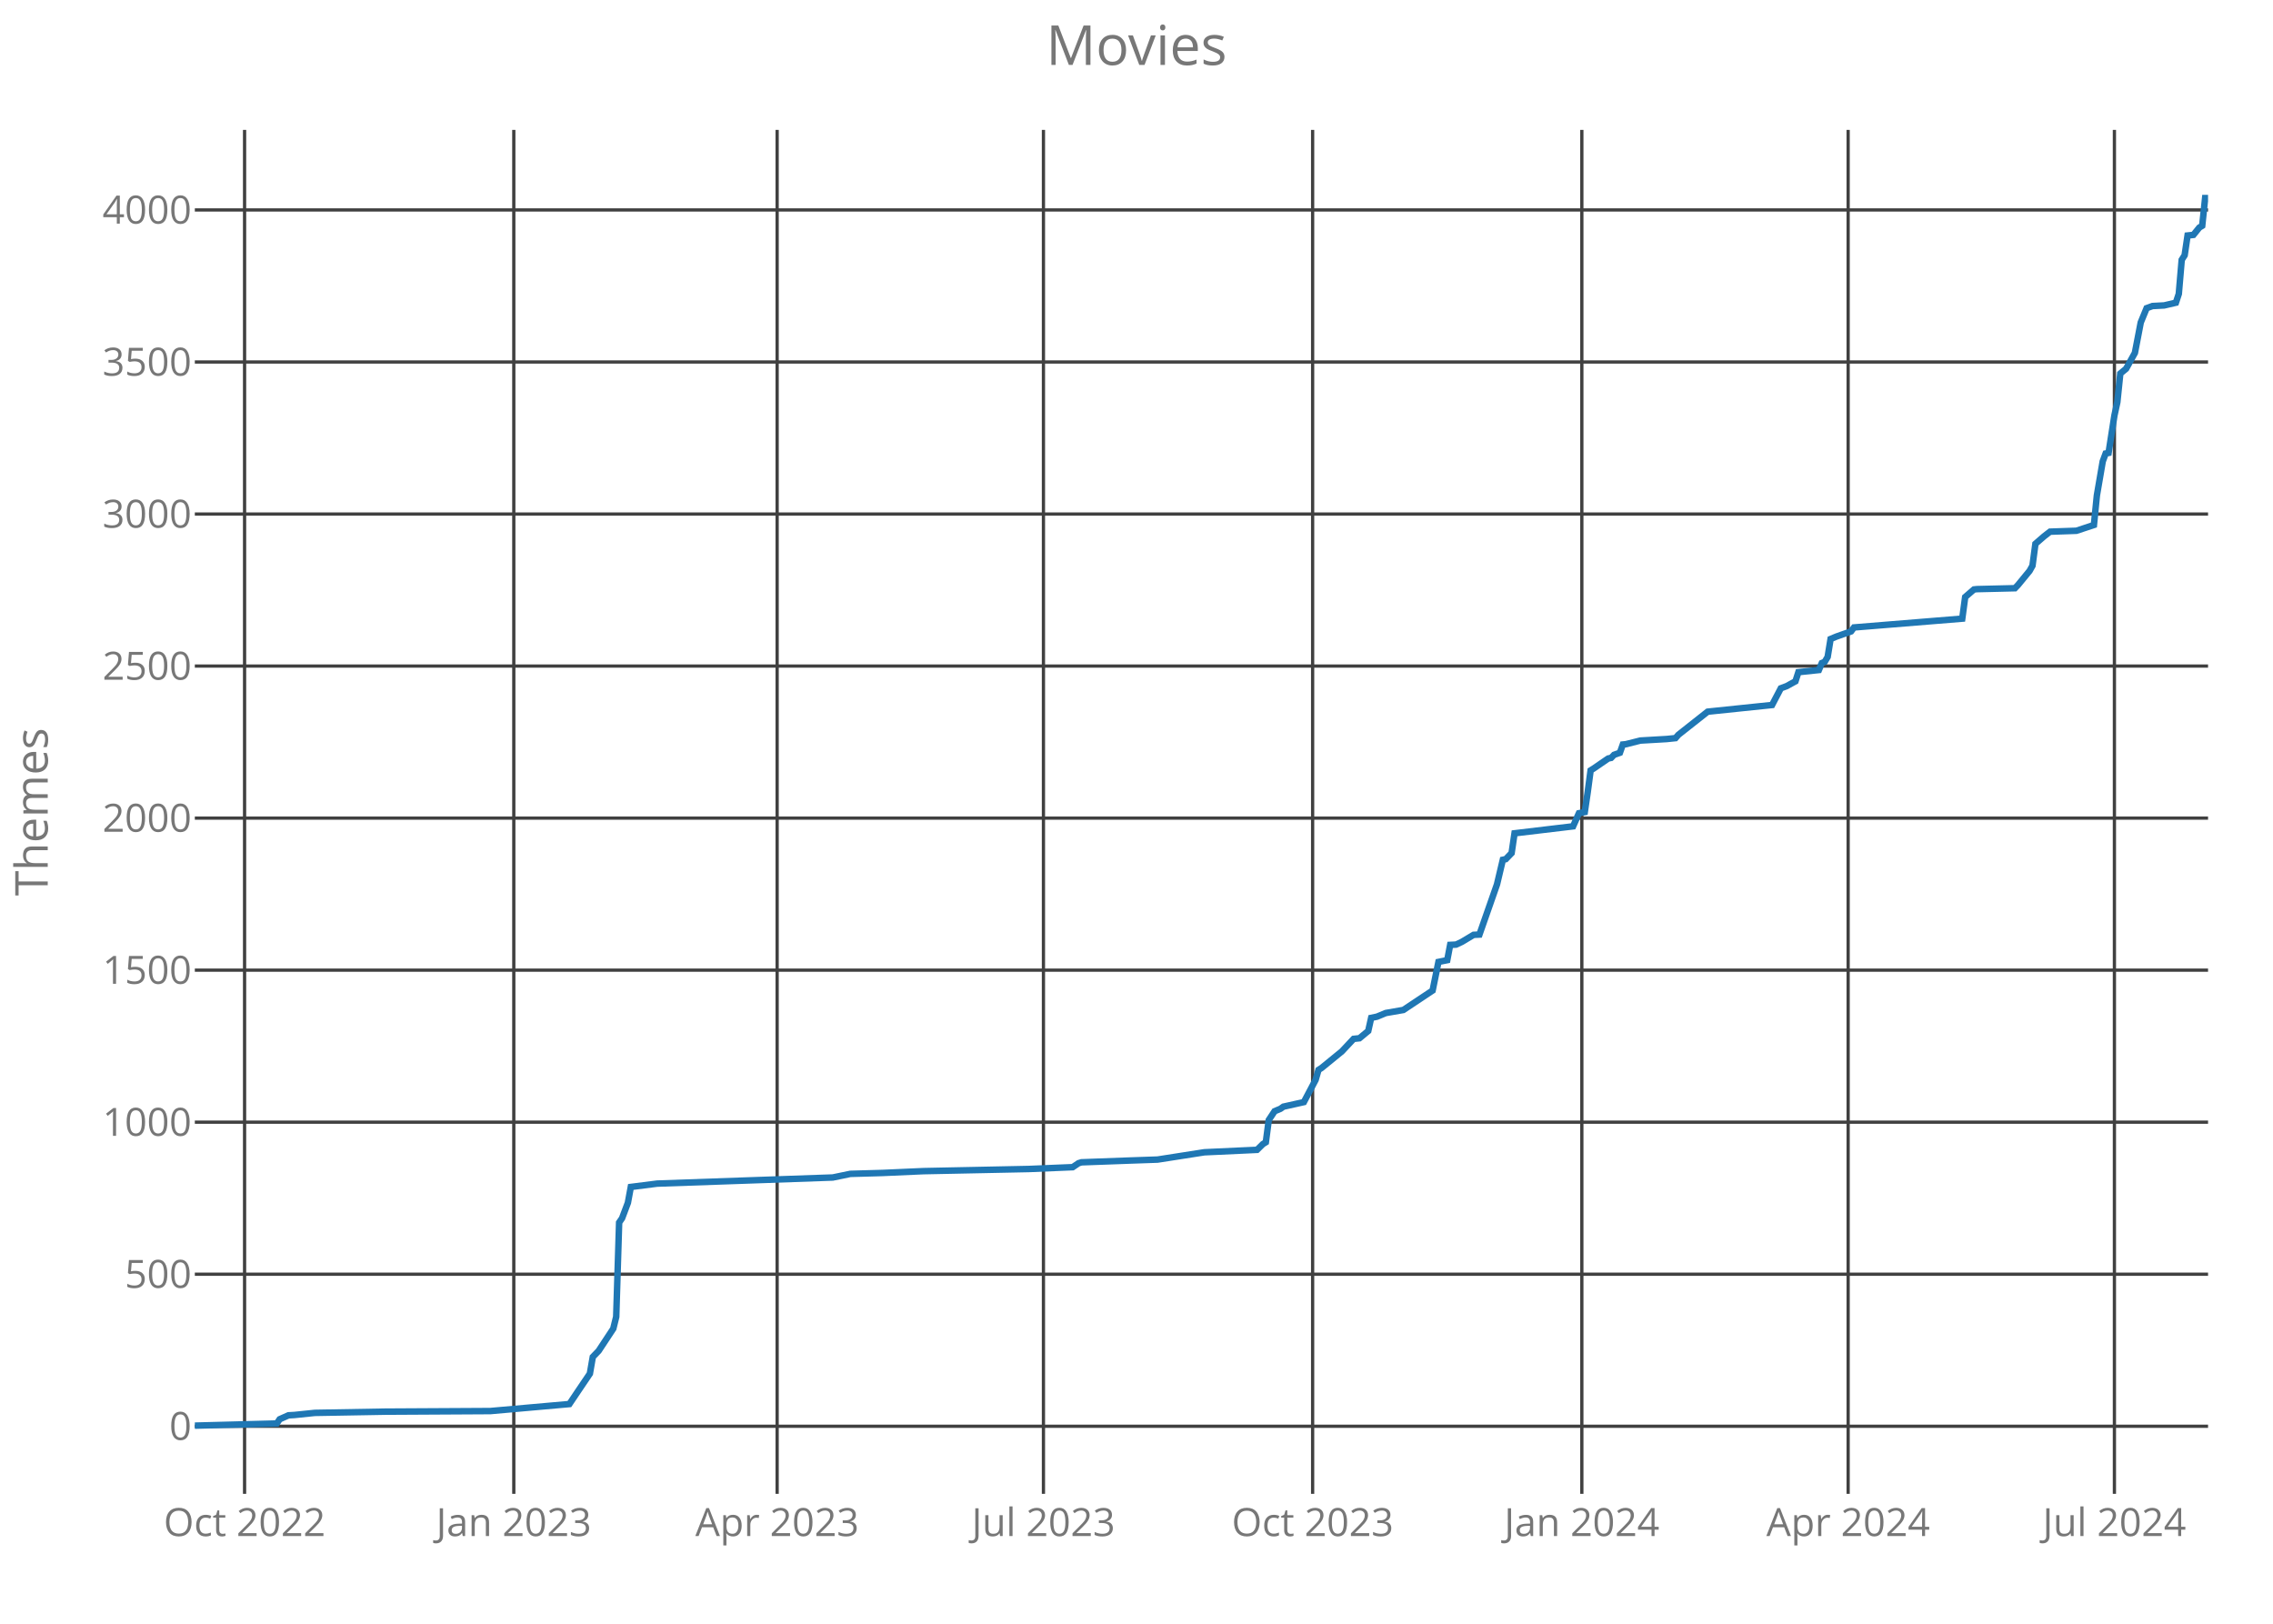
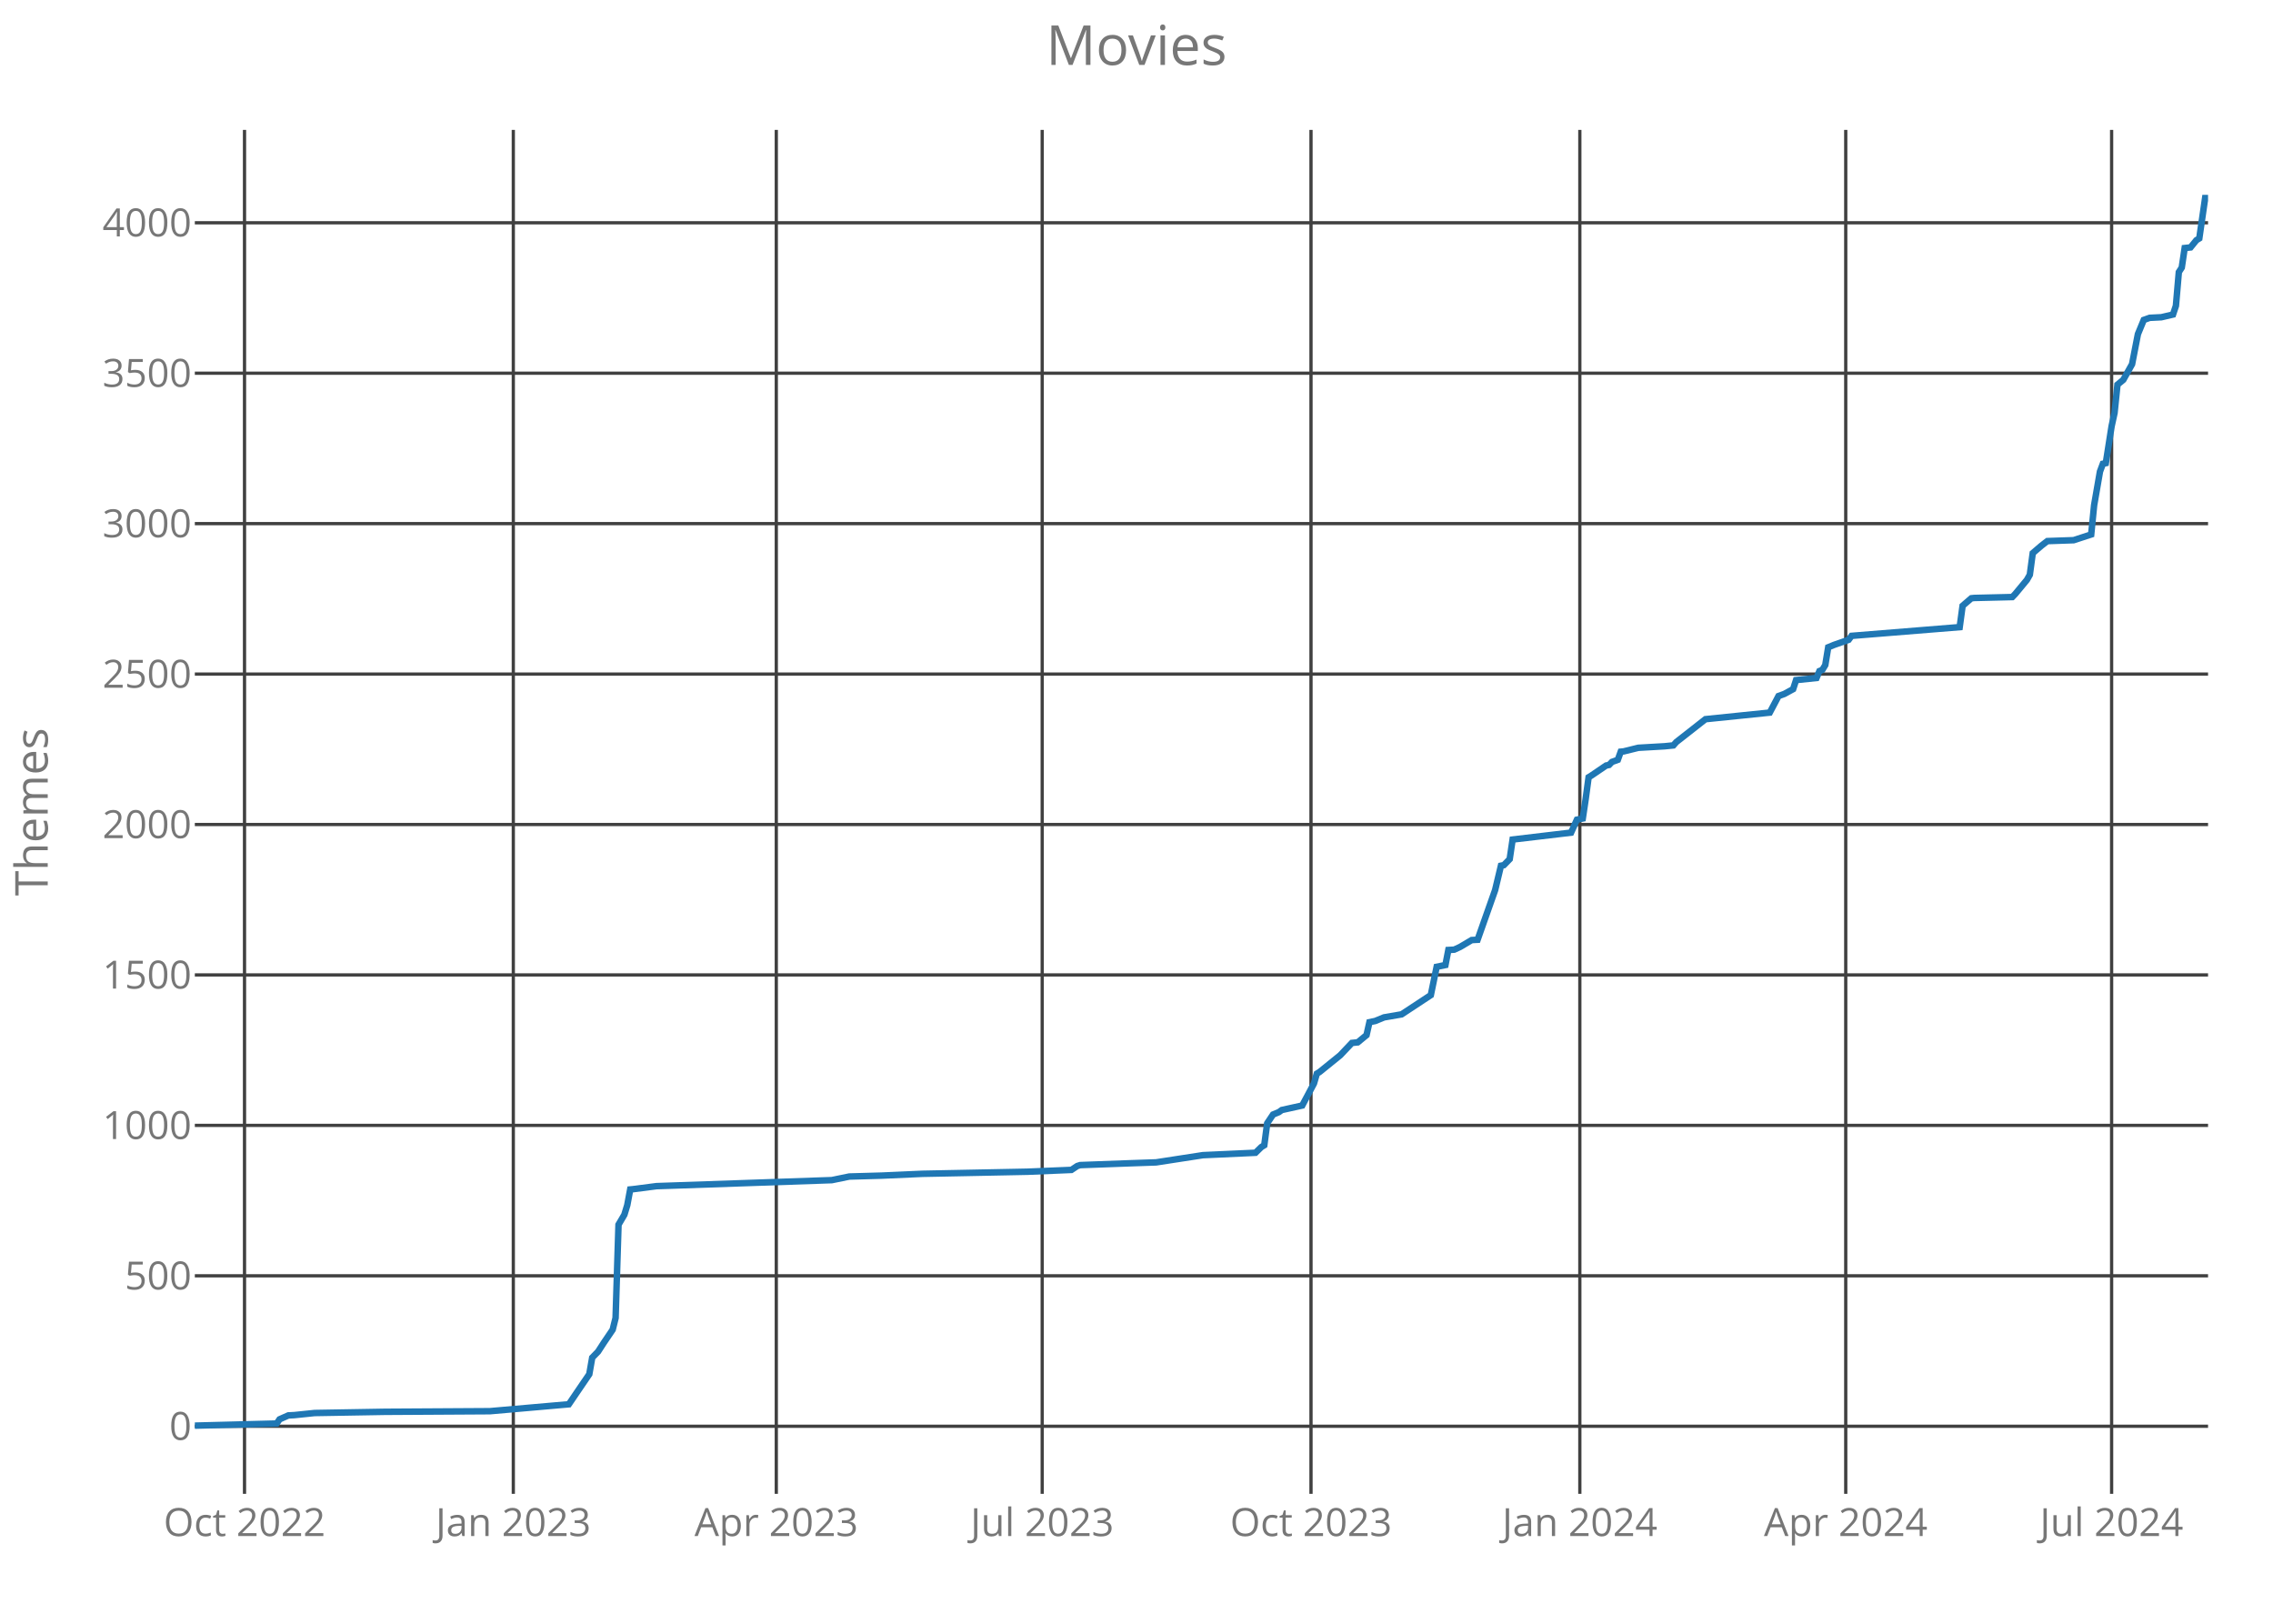
<svg xmlns="http://www.w3.org/2000/svg" class="main-svg" width="700" height="500" style="" viewBox="0 0 700 500">
  <rect x="0" y="0" width="700" height="500" style="fill: rgb(0, 0, 0); fill-opacity: 0;" />
-   <defs id="defs-f353a5">
+   <defs id="defs-70fc9c">
    <g class="clips">
-       <clipPath id="clipf353a5xyplot" class="plotclip">
+       <clipPath id="clip70fc9cxyplot" class="plotclip">
        <rect width="620" height="420" />
      </clipPath>
-       <clipPath class="axesclip" id="clipf353a5x">
+       <clipPath class="axesclip" id="clip70fc9cx">
        <rect x="60" y="0" width="620" height="500" />
      </clipPath>
-       <clipPath class="axesclip" id="clipf353a5y">
+       <clipPath class="axesclip" id="clip70fc9cy">
        <rect x="0" y="40" width="700" height="420" />
      </clipPath>
-       <clipPath class="axesclip" id="clipf353a5xy">
+       <clipPath class="axesclip" id="clip70fc9cxy">
        <rect x="60" y="40" width="620" height="420" />
      </clipPath>
    </g>
    <g class="gradients" />
  </defs>
  <g class="bglayer">
    <rect class="bg" x="60" y="40" width="620" height="420" style="fill: rgb(0, 0, 0); fill-opacity: 0; stroke-width: 0;" />
  </g>
  <g class="layer-below">
    <g class="imagelayer" />
    <g class="shapelayer" />
  </g>
  <g class="cartesianlayer">
    <g class="subplot xy">
      <g class="layer-subplot">
        <g class="shapelayer" />
        <g class="imagelayer" />
      </g>
      <g class="gridlayer">
        <g class="x">
-           <path class="xgrid crisp" transform="translate(75.32,0)" d="M0,40v420" style="stroke: rgb(64, 64, 64); stroke-opacity: 1; stroke-width: 1px;" />
-           <path class="xgrid crisp" transform="translate(158.23,0)" d="M0,40v420" style="stroke: rgb(64, 64, 64); stroke-opacity: 1; stroke-width: 1px;" />
-           <path class="xgrid crisp" transform="translate(239.33,0)" d="M0,40v420" style="stroke: rgb(64, 64, 64); stroke-opacity: 1; stroke-width: 1px;" />
-           <path class="xgrid crisp" transform="translate(321.34,0)" d="M0,40v420" style="stroke: rgb(64, 64, 64); stroke-opacity: 1; stroke-width: 1px;" />
-           <path class="xgrid crisp" transform="translate(404.24,0)" d="M0,40v420" style="stroke: rgb(64, 64, 64); stroke-opacity: 1; stroke-width: 1px;" />
-           <path class="xgrid crisp" transform="translate(487.15,0)" d="M0,40v420" style="stroke: rgb(64, 64, 64); stroke-opacity: 1; stroke-width: 1px;" />
-           <path class="xgrid crisp" transform="translate(569.16,0)" d="M0,40v420" style="stroke: rgb(64, 64, 64); stroke-opacity: 1; stroke-width: 1px;" />
-           <path class="xgrid crisp" transform="translate(651.16,0)" d="M0,40v420" style="stroke: rgb(64, 64, 64); stroke-opacity: 1; stroke-width: 1px;" />
+           <path class="xgrid crisp" transform="translate(75.3,0)" d="M0,40v420" style="stroke: rgb(64, 64, 64); stroke-opacity: 1; stroke-width: 1px;" />
+           <path class="xgrid crisp" transform="translate(158.08,0)" d="M0,40v420" style="stroke: rgb(64, 64, 64); stroke-opacity: 1; stroke-width: 1px;" />
+           <path class="xgrid crisp" transform="translate(239.07,0)" d="M0,40v420" style="stroke: rgb(64, 64, 64); stroke-opacity: 1; stroke-width: 1px;" />
+           <path class="xgrid crisp" transform="translate(320.96,0)" d="M0,40v420" style="stroke: rgb(64, 64, 64); stroke-opacity: 1; stroke-width: 1px;" />
+           <path class="xgrid crisp" transform="translate(403.74,0)" d="M0,40v420" style="stroke: rgb(64, 64, 64); stroke-opacity: 1; stroke-width: 1px;" />
+           <path class="xgrid crisp" transform="translate(486.53,0)" d="M0,40v420" style="stroke: rgb(64, 64, 64); stroke-opacity: 1; stroke-width: 1px;" />
+           <path class="xgrid crisp" transform="translate(568.42,0)" d="M0,40v420" style="stroke: rgb(64, 64, 64); stroke-opacity: 1; stroke-width: 1px;" />
+           <path class="xgrid crisp" transform="translate(650.3,0)" d="M0,40v420" style="stroke: rgb(64, 64, 64); stroke-opacity: 1; stroke-width: 1px;" />
        </g>
        <g class="y">
          <path class="ygrid crisp" transform="translate(0,439.19)" d="M60,0h620" style="stroke: rgb(64, 64, 64); stroke-opacity: 1; stroke-width: 1px;" />
-           <path class="ygrid crisp" transform="translate(0,392.37)" d="M60,0h620" style="stroke: rgb(64, 64, 64); stroke-opacity: 1; stroke-width: 1px;" />
-           <path class="ygrid crisp" transform="translate(0,345.55)" d="M60,0h620" style="stroke: rgb(64, 64, 64); stroke-opacity: 1; stroke-width: 1px;" />
-           <path class="ygrid crisp" transform="translate(0,298.74)" d="M60,0h620" style="stroke: rgb(64, 64, 64); stroke-opacity: 1; stroke-width: 1px;" />
-           <path class="ygrid crisp" transform="translate(0,251.92)" d="M60,0h620" style="stroke: rgb(64, 64, 64); stroke-opacity: 1; stroke-width: 1px;" />
-           <path class="ygrid crisp" transform="translate(0,205.1)" d="M60,0h620" style="stroke: rgb(64, 64, 64); stroke-opacity: 1; stroke-width: 1px;" />
-           <path class="ygrid crisp" transform="translate(0,158.29)" d="M60,0h620" style="stroke: rgb(64, 64, 64); stroke-opacity: 1; stroke-width: 1px;" />
-           <path class="ygrid crisp" transform="translate(0,111.47)" d="M60,0h620" style="stroke: rgb(64, 64, 64); stroke-opacity: 1; stroke-width: 1px;" />
-           <path class="ygrid crisp" transform="translate(0,64.65)" d="M60,0h620" style="stroke: rgb(64, 64, 64); stroke-opacity: 1; stroke-width: 1px;" />
+           <path class="ygrid crisp" transform="translate(0,392.86)" d="M60,0h620" style="stroke: rgb(64, 64, 64); stroke-opacity: 1; stroke-width: 1px;" />
+           <path class="ygrid crisp" transform="translate(0,346.54)" d="M60,0h620" style="stroke: rgb(64, 64, 64); stroke-opacity: 1; stroke-width: 1px;" />
+           <path class="ygrid crisp" transform="translate(0,300.21)" d="M60,0h620" style="stroke: rgb(64, 64, 64); stroke-opacity: 1; stroke-width: 1px;" />
+           <path class="ygrid crisp" transform="translate(0,253.89)" d="M60,0h620" style="stroke: rgb(64, 64, 64); stroke-opacity: 1; stroke-width: 1px;" />
+           <path class="ygrid crisp" transform="translate(0,207.57)" d="M60,0h620" style="stroke: rgb(64, 64, 64); stroke-opacity: 1; stroke-width: 1px;" />
+           <path class="ygrid crisp" transform="translate(0,161.24)" d="M60,0h620" style="stroke: rgb(64, 64, 64); stroke-opacity: 1; stroke-width: 1px;" />
+           <path class="ygrid crisp" transform="translate(0,114.92)" d="M60,0h620" style="stroke: rgb(64, 64, 64); stroke-opacity: 1; stroke-width: 1px;" />
+           <path class="ygrid crisp" transform="translate(0,68.6)" d="M60,0h620" style="stroke: rgb(64, 64, 64); stroke-opacity: 1; stroke-width: 1px;" />
        </g>
      </g>
      <g class="zerolinelayer" />
      <path class="xlines-below crisp" d="M0,0" style="fill: none;" />
      <path class="ylines-below crisp" d="M0,0" style="fill: none;" />
      <g class="overlines-below" />
      <g class="xaxislayer-below">
        <g class="xtick">
-           <text text-anchor="middle" x="0" y="473" transform="translate(75.32,0)" style="font-family: 'Open Sans'; font-size: 12px; fill: rgb(119, 119, 119); fill-opacity: 1; white-space: pre;">Oct 2022</text>
+           <text text-anchor="middle" x="0" y="473" transform="translate(75.3,0)" style="font-family: 'Open Sans'; font-size: 12px; fill: rgb(119, 119, 119); fill-opacity: 1; white-space: pre;">Oct 2022</text>
        </g>
        <g class="xtick">
-           <text text-anchor="middle" x="0" y="473" transform="translate(158.23,0)" style="font-family: 'Open Sans'; font-size: 12px; fill: rgb(119, 119, 119); fill-opacity: 1; white-space: pre;">Jan 2023</text>
+           <text text-anchor="middle" x="0" y="473" transform="translate(158.08,0)" style="font-family: 'Open Sans'; font-size: 12px; fill: rgb(119, 119, 119); fill-opacity: 1; white-space: pre;">Jan 2023</text>
        </g>
        <g class="xtick">
-           <text text-anchor="middle" x="0" y="473" transform="translate(239.33,0)" style="font-family: 'Open Sans'; font-size: 12px; fill: rgb(119, 119, 119); fill-opacity: 1; white-space: pre;">Apr 2023</text>
+           <text text-anchor="middle" x="0" y="473" transform="translate(239.07,0)" style="font-family: 'Open Sans'; font-size: 12px; fill: rgb(119, 119, 119); fill-opacity: 1; white-space: pre;">Apr 2023</text>
        </g>
        <g class="xtick">
-           <text text-anchor="middle" x="0" y="473" transform="translate(321.34,0)" style="font-family: 'Open Sans'; font-size: 12px; fill: rgb(119, 119, 119); fill-opacity: 1; white-space: pre;">Jul 2023</text>
+           <text text-anchor="middle" x="0" y="473" transform="translate(320.96,0)" style="font-family: 'Open Sans'; font-size: 12px; fill: rgb(119, 119, 119); fill-opacity: 1; white-space: pre;">Jul 2023</text>
        </g>
        <g class="xtick">
-           <text text-anchor="middle" x="0" y="473" transform="translate(404.24,0)" style="font-family: 'Open Sans'; font-size: 12px; fill: rgb(119, 119, 119); fill-opacity: 1; white-space: pre;">Oct 2023</text>
+           <text text-anchor="middle" x="0" y="473" transform="translate(403.74,0)" style="font-family: 'Open Sans'; font-size: 12px; fill: rgb(119, 119, 119); fill-opacity: 1; white-space: pre;">Oct 2023</text>
        </g>
        <g class="xtick">
-           <text text-anchor="middle" x="0" y="473" transform="translate(487.15,0)" style="font-family: 'Open Sans'; font-size: 12px; fill: rgb(119, 119, 119); fill-opacity: 1; white-space: pre;">Jan 2024</text>
+           <text text-anchor="middle" x="0" y="473" transform="translate(486.53,0)" style="font-family: 'Open Sans'; font-size: 12px; fill: rgb(119, 119, 119); fill-opacity: 1; white-space: pre;">Jan 2024</text>
        </g>
        <g class="xtick">
-           <text text-anchor="middle" x="0" y="473" transform="translate(569.16,0)" style="font-family: 'Open Sans'; font-size: 12px; fill: rgb(119, 119, 119); fill-opacity: 1; white-space: pre;">Apr 2024</text>
+           <text text-anchor="middle" x="0" y="473" transform="translate(568.42,0)" style="font-family: 'Open Sans'; font-size: 12px; fill: rgb(119, 119, 119); fill-opacity: 1; white-space: pre;">Apr 2024</text>
        </g>
        <g class="xtick">
-           <text text-anchor="middle" x="0" y="473" transform="translate(651.16,0)" style="font-family: 'Open Sans'; font-size: 12px; fill: rgb(119, 119, 119); fill-opacity: 1; white-space: pre;">Jul 2024</text>
+           <text text-anchor="middle" x="0" y="473" transform="translate(650.3,0)" style="font-family: 'Open Sans'; font-size: 12px; fill: rgb(119, 119, 119); fill-opacity: 1; white-space: pre;">Jul 2024</text>
        </g>
      </g>
      <g class="yaxislayer-below">
        <g class="ytick">
          <text text-anchor="end" x="59" y="4.2" transform="translate(0,439.19)" style="font-family: 'Open Sans'; font-size: 12px; fill: rgb(119, 119, 119); fill-opacity: 1; white-space: pre;">0</text>
        </g>
        <g class="ytick">
-           <text text-anchor="end" x="59" y="4.2" transform="translate(0,392.37)" style="font-family: 'Open Sans'; font-size: 12px; fill: rgb(119, 119, 119); fill-opacity: 1; white-space: pre;">500</text>
+           <text text-anchor="end" x="59" y="4.2" transform="translate(0,392.86)" style="font-family: 'Open Sans'; font-size: 12px; fill: rgb(119, 119, 119); fill-opacity: 1; white-space: pre;">500</text>
        </g>
        <g class="ytick">
-           <text text-anchor="end" x="59" y="4.2" transform="translate(0,345.55)" style="font-family: 'Open Sans'; font-size: 12px; fill: rgb(119, 119, 119); fill-opacity: 1; white-space: pre;">1000</text>
+           <text text-anchor="end" x="59" y="4.2" transform="translate(0,346.54)" style="font-family: 'Open Sans'; font-size: 12px; fill: rgb(119, 119, 119); fill-opacity: 1; white-space: pre;">1000</text>
        </g>
        <g class="ytick">
-           <text text-anchor="end" x="59" y="4.2" transform="translate(0,298.74)" style="font-family: 'Open Sans'; font-size: 12px; fill: rgb(119, 119, 119); fill-opacity: 1; white-space: pre;">1500</text>
+           <text text-anchor="end" x="59" y="4.2" transform="translate(0,300.21)" style="font-family: 'Open Sans'; font-size: 12px; fill: rgb(119, 119, 119); fill-opacity: 1; white-space: pre;">1500</text>
        </g>
        <g class="ytick">
-           <text text-anchor="end" x="59" y="4.2" transform="translate(0,251.92)" style="font-family: 'Open Sans'; font-size: 12px; fill: rgb(119, 119, 119); fill-opacity: 1; white-space: pre;">2000</text>
+           <text text-anchor="end" x="59" y="4.2" transform="translate(0,253.89)" style="font-family: 'Open Sans'; font-size: 12px; fill: rgb(119, 119, 119); fill-opacity: 1; white-space: pre;">2000</text>
        </g>
        <g class="ytick">
-           <text text-anchor="end" x="59" y="4.2" transform="translate(0,205.1)" style="font-family: 'Open Sans'; font-size: 12px; fill: rgb(119, 119, 119); fill-opacity: 1; white-space: pre;">2500</text>
+           <text text-anchor="end" x="59" y="4.2" transform="translate(0,207.57)" style="font-family: 'Open Sans'; font-size: 12px; fill: rgb(119, 119, 119); fill-opacity: 1; white-space: pre;">2500</text>
        </g>
        <g class="ytick">
-           <text text-anchor="end" x="59" y="4.2" transform="translate(0,158.29)" style="font-family: 'Open Sans'; font-size: 12px; fill: rgb(119, 119, 119); fill-opacity: 1; white-space: pre;">3000</text>
+           <text text-anchor="end" x="59" y="4.2" transform="translate(0,161.24)" style="font-family: 'Open Sans'; font-size: 12px; fill: rgb(119, 119, 119); fill-opacity: 1; white-space: pre;">3000</text>
        </g>
        <g class="ytick">
-           <text text-anchor="end" x="59" y="4.2" transform="translate(0,111.47)" style="font-family: 'Open Sans'; font-size: 12px; fill: rgb(119, 119, 119); fill-opacity: 1; white-space: pre;">3500</text>
+           <text text-anchor="end" x="59" y="4.2" transform="translate(0,114.92)" style="font-family: 'Open Sans'; font-size: 12px; fill: rgb(119, 119, 119); fill-opacity: 1; white-space: pre;">3500</text>
        </g>
        <g class="ytick">
-           <text text-anchor="end" x="59" y="4.2" transform="translate(0,64.65)" style="font-family: 'Open Sans'; font-size: 12px; fill: rgb(119, 119, 119); fill-opacity: 1; white-space: pre;">4000</text>
+           <text text-anchor="end" x="59" y="4.2" transform="translate(0,68.6)" style="font-family: 'Open Sans'; font-size: 12px; fill: rgb(119, 119, 119); fill-opacity: 1; white-space: pre;">4000</text>
        </g>
      </g>
      <g class="overaxes-below" />
-       <g class="plot" transform="translate(60,40)" clip-path="url('#clipf353a5xyplot')">
+       <g class="plot" transform="translate(60,40)" clip-path="url('#clip70fc9cxyplot')">
        <g class="scatterlayer mlayer">
-           <g class="trace scatter traceb34822" style="stroke-miterlimit: 2; opacity: 1;">
+           <g class="trace scatter trace3a928a" style="stroke-miterlimit: 2; opacity: 1;">
            <g class="fills" />
            <g class="errorbars" />
            <g class="lines">
-               <path class="js-line" d="M0,399L25.23,398.34L26.13,397.03L28.84,395.82L30.64,395.72L36.95,395.07L58.58,394.69L91.02,394.51L115.35,392.35L118.05,388.33L121.66,382.99L122.56,377.84L124.36,375.97L128.87,369.13L129.77,365.48L130.67,336.45L131.57,335.14L133.37,330.37L134.27,325.5L142.38,324.47L196.45,322.59L201.86,321.47L211.77,321.19L224.39,320.63L256.83,319.97L270.35,319.41L272.15,318.19L273.05,317.91L288.37,317.35L296.48,317.07L310.9,314.82L327.12,314.07L328.92,312.3L329.83,311.73L330.73,304.9L332.53,302.18L334.33,301.43L335.23,300.78L341.54,299.37L345.15,292.54L346.05,289.45L346.95,288.89L353.26,283.74L356.86,279.9L358.66,279.71L361.37,277.46L362.27,273.44L364.07,273.06L366.77,271.94L372.18,271L381.19,265.01L382.99,256.21L385.7,255.65L386.6,250.96L388.4,250.87L390.2,250.03L393.81,247.87L395.61,247.78L401.02,232.33L402.82,224.75L403.72,224.56L405.52,222.69L406.42,216.6L424.45,214.45L426.25,210.42L428.05,210.05L428.95,203.96L429.85,197.22L430.76,196.66L435.26,193.57L436.16,193.38L437.06,192.44L438.87,191.79L439.77,189.26L440.67,189.17L445.17,188.04L453.28,187.57L455.99,187.29L456.89,186.26L465.9,179.15L485.73,177.09L488.43,171.94L490.23,171.28L492.94,169.78L493.84,166.98L500.15,166.32L501.05,164.17L501.95,163.79L502.85,162.29L503.75,156.77L505.55,156.02L510.06,154.43L510.96,153.21L544.3,150.5L545.2,143.85L547.91,141.51L548.81,141.41L560.52,141.13L561.42,140.2L565.03,135.8L565.93,134.2L566.83,127.46L569.53,125.12L571.34,123.72L579.45,123.44L584.85,121.66L585.76,112.57L587.56,102.09L588.46,99.65L589.36,99.47L591.16,87.95L592.06,83.83L592.97,75.03L594.77,73.53L597.47,68.66L599.27,59.3L601.08,54.9L602.88,54.24L606.48,54.05L610.09,53.21L610.99,50.49L611.89,40.01L612.79,38.6L613.69,32.52L615.49,32.33L617.3,30.08L618.2,29.52L619.1,21L620,21" style="vector-effect: non-scaling-stroke; fill: none; stroke: rgb(31, 119, 180); stroke-opacity: 1; stroke-width: 2px; opacity: 1;" />
+               <path class="js-line" d="M0,399L25.2,398.35L26.1,397.05L28.8,395.85L30.6,395.76L36.89,395.11L58.49,394.74L90.89,394.55L115.18,392.42L117.88,388.44L121.48,383.16L122.38,378.06L124.18,376.21L125.98,373.43L128.68,369.45L129.58,365.83L130.48,337.11L132.28,334.05L133.18,331.09L134.08,326.27L134.98,326.18L142.18,325.25L196.17,323.4L201.57,322.29L211.47,322.01L224.06,321.45L256.46,320.81L269.96,320.25L271.76,319.05L272.66,318.77L287.95,318.21L296.05,317.93L310.45,315.71L326.65,314.97L328.45,313.21L329.35,312.65L330.25,305.89L332.05,303.2L333.85,302.46L334.75,301.81L341.04,300.42L344.64,293.66L345.54,290.6L346.44,290.05L352.74,284.95L356.34,281.15L358.14,280.97L360.84,278.74L361.74,274.76L363.54,274.39L366.24,273.28L371.64,272.35L380.64,266.42L382.44,257.71L385.14,257.16L386.04,252.53L387.84,252.43L389.64,251.6L393.24,249.47L395.04,249.38L400.44,234.09L402.24,226.58L403.13,226.4L404.93,224.55L405.83,218.52L423.83,216.39L425.63,212.41L427.43,212.04L428.33,206.02L429.23,199.35L430.13,198.79L434.63,195.73L435.53,195.55L436.43,194.62L438.23,193.97L439.13,191.47L440.03,191.38L444.53,190.27L452.63,189.8L455.33,189.53L456.23,188.51L465.22,181.46L485.02,179.43L487.72,174.33L489.52,173.68L492.22,172.2L493.12,169.42L499.42,168.77L500.32,166.64L501.22,166.27L502.12,164.79L503.02,159.32L504.82,158.58L509.32,157.01L510.22,155.8L543.51,153.11L544.41,146.54L547.11,144.22L548.01,144.13L559.71,143.85L560.61,142.92L564.21,138.57L565.11,136.99L566.01,130.32L568.71,128.01L570.51,126.62L578.61,126.34L584.01,124.58L584.91,115.59L586.71,105.22L587.61,102.81L588.51,102.62L590.3,91.23L591.2,87.15L592.1,78.44L593.9,76.96L596.6,72.14L598.4,62.88L600.2,58.52L602,57.87L605.6,57.69L609.2,56.85L610.1,54.17L611,43.79L611.9,42.4L612.8,36.38L614.6,36.19L616.4,33.97L617.3,33.41L619.1,21L620,21" style="vector-effect: non-scaling-stroke; fill: none; stroke: rgb(31, 119, 180); stroke-opacity: 1; stroke-width: 2px; opacity: 1;" />
            </g>
            <g class="points" />
            <g class="text" />
          </g>
        </g>
      </g>
      <g class="overplot" />
      <path class="xlines-above" />
      <path class="ylines-above" />
      <g class="overlines-above" />
      <g class="xaxislayer-above" />
      <g class="yaxislayer-above" />
      <g class="overaxes-above" />
    </g>
  </g>
  <g class="polarlayer" />
  <g class="ternarylayer" />
  <g class="geolayer" />
  <g class="funnelarealayer" />
  <g class="pielayer" />
  <g class="treemaplayer" />
  <g class="sunburstlayer" />
  <g class="glimages" />
-   <defs id="topdefs-f353a5">
+   <defs id="topdefs-70fc9c">
    <g class="clips" />
  </defs>
  <g class="layer-above">
    <g class="imagelayer" />
    <g class="shapelayer" />
  </g>
  <g class="infolayer">
    <g class="g-gtitle">
      <text class="gtitle" x="350" y="20" text-anchor="middle" dy="0em" style="font-family: 'Open Sans'; font-size: 17px; fill: rgb(119, 119, 119); opacity: 1; font-weight: normal; white-space: pre;">Movies</text>
    </g>
    <g class="g-xtitle" />
    <g class="g-ytitle">
      <text class="ytitle" transform="rotate(-90,14.7,250)" x="14.7" y="250" text-anchor="middle" style="font-family: 'Open Sans'; font-size: 14px; fill: rgb(119, 119, 119); opacity: 1; font-weight: normal; white-space: pre;">Themes</text>
    </g>
  </g>
</svg>
